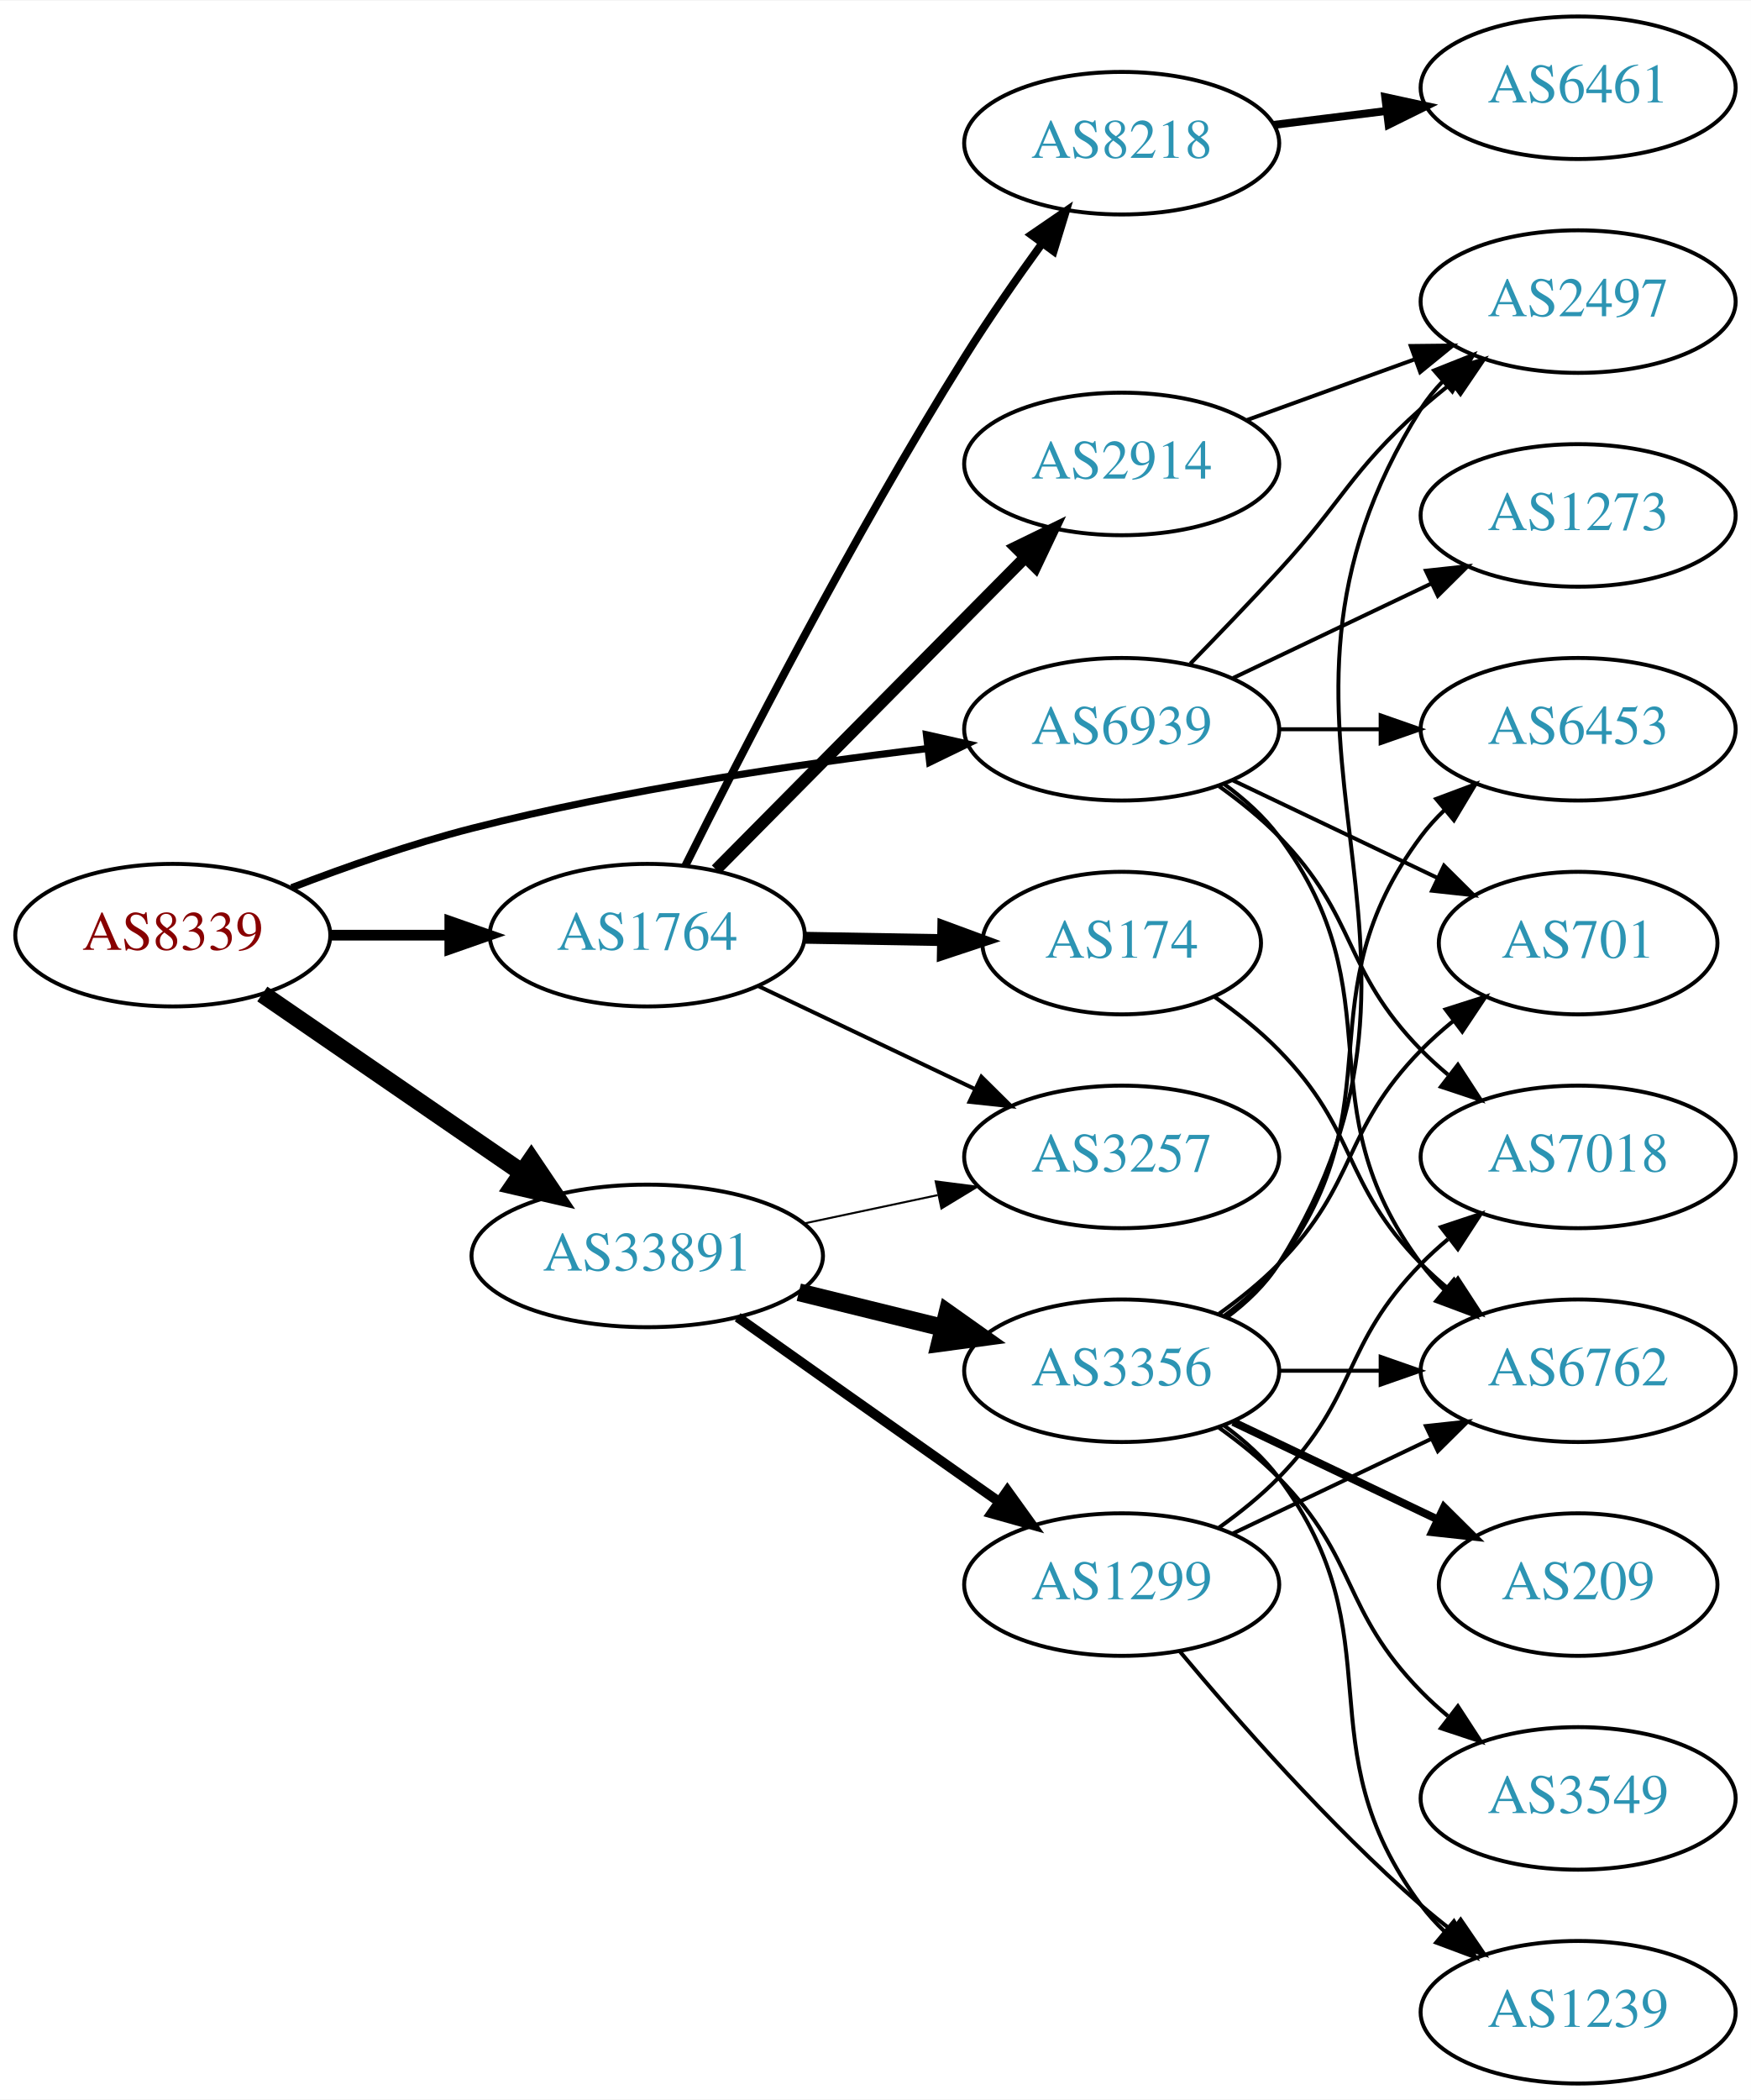
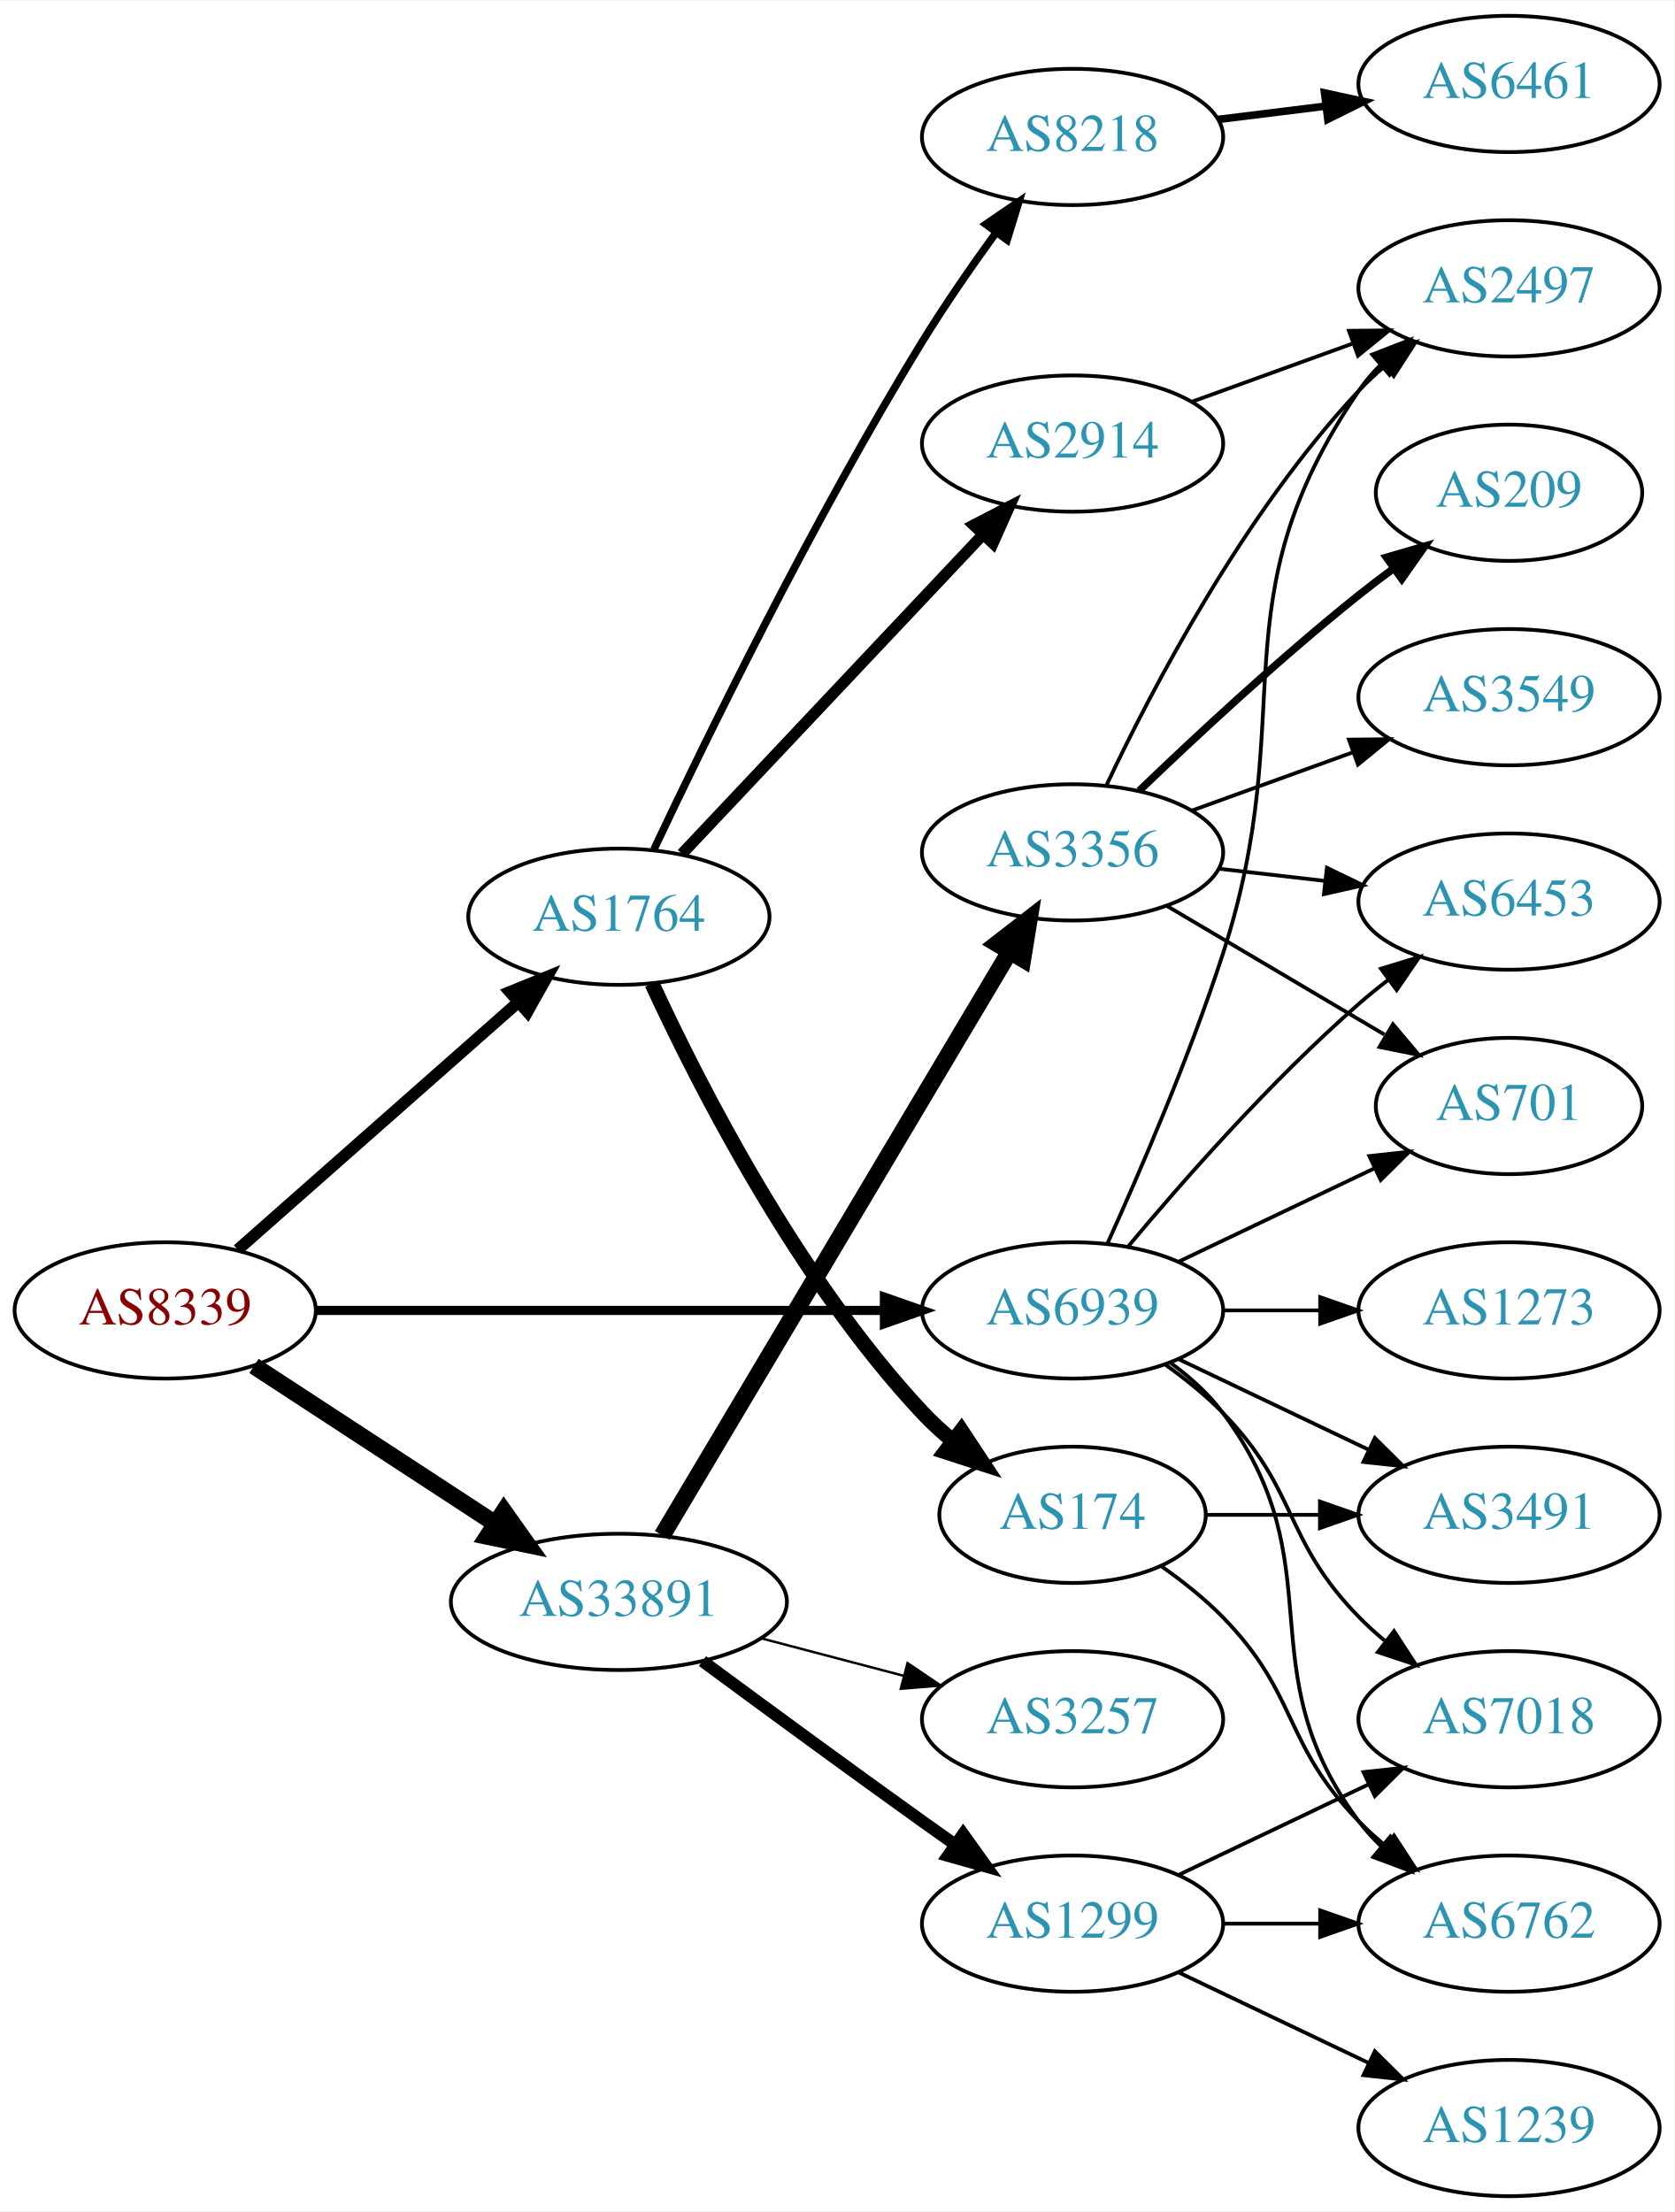
- <svg xmlns="http://www.w3.org/2000/svg" xmlns:xlink="http://www.w3.org/1999/xlink" width="442pt" height="530pt" viewBox="0.00 0.00 442.27 530.00">
-   <g id="graph0" class="graph" transform="scale(1 1) rotate(0) translate(4 526)">
-     <polygon fill="white" stroke="none" points="-4,4 -4,-526 438.271,-526 438.271,4 -4,4" />
+ <svg xmlns="http://www.w3.org/2000/svg" xmlns:xlink="http://www.w3.org/1999/xlink" width="442pt" height="584pt" viewBox="0.00 0.00 442.27 584.00">
+   <g id="graph0" class="graph" transform="scale(1 1) rotate(0) translate(4 580)">
+     <polygon fill="white" stroke="none" points="-4,4 -4,-580 438.271,-580 438.271,4 -4,4" />
    <g id="node1" class="node">
      <g id="a_node1">
        <a xlink:href="/asn/8339" xlink:title="AS8339 ~ kabelplus GmbH [AT]">
-           <ellipse fill="#ffffff" stroke="black" cx="39.647" cy="-290" rx="39.794" ry="18" />
-           <text text-anchor="middle" x="39.647" y="-286.3" font-family="Times,serif" font-size="14.00" fill="#880000">AS8339</text>
+           <ellipse fill="#ffffff" stroke="black" cx="39.647" cy="-234" rx="39.794" ry="18" />
+           <text text-anchor="middle" x="39.647" y="-230.3" font-family="Times,serif" font-size="14.00" fill="#880000">AS8339</text>
        </a>
      </g>
    </g>
    <g id="node2" class="node">
      <g id="a_node2">
        <a xlink:href="/asn/1764" xlink:title="AS1764 ~ NEXTLAYER-AS [AT]">
-           <ellipse fill="#ffffff" stroke="black" cx="159.489" cy="-290" rx="39.794" ry="18" />
-           <text text-anchor="middle" x="159.489" y="-286.3" font-family="Times,serif" font-size="14.00" fill="#2c94b3">AS1764</text>
+           <ellipse fill="#ffffff" stroke="black" cx="159.489" cy="-338" rx="39.794" ry="18" />
+           <text text-anchor="middle" x="159.489" y="-334.3" font-family="Times,serif" font-size="14.00" fill="#2c94b3">AS1764</text>
        </a>
      </g>
    </g>
    <g id="edge1" class="edge">
-       <path fill="none" stroke="black" stroke-width="2.7" d="M79.559,-290C89.112,-290 99.462,-290 109.425,-290" />
-       <polygon fill="black" stroke="black" stroke-width="2.7" points="109.617,-293.5 119.617,-290 109.617,-286.5 109.617,-293.5" />
+       <path fill="none" stroke="black" stroke-width="3.115" d="M58.801,-250.022C78.581,-267.479 110.384,-295.546 132.739,-315.274" />
+       <polygon fill="black" stroke="black" stroke-width="3.115" points="130.693,-318.138 140.507,-322.13 135.325,-312.889 130.693,-318.138" />
    </g>
    <g id="node3" class="node">
      <g id="a_node3">
        <a xlink:href="/asn/33891" xlink:title="AS33891 ~ CORE-BACKBONE GMBH GLOBAL NETWORK [DE]">
-           <ellipse fill="#ffffff" stroke="black" cx="159.489" cy="-209" rx="44.393" ry="18" />
-           <text text-anchor="middle" x="159.489" y="-205.3" font-family="Times,serif" font-size="14.00" fill="#2c94b3">AS33891</text>
+           <ellipse fill="#ffffff" stroke="black" cx="159.489" cy="-157" rx="44.393" ry="18" />
+           <text text-anchor="middle" x="159.489" y="-153.3" font-family="Times,serif" font-size="14.00" fill="#2c94b3">AS33891</text>
        </a>
      </g>
    </g>
    <g id="edge2" class="edge">
-       <path fill="none" stroke="black" stroke-width="4.5" d="M62.261,-275.143C80.633,-262.515 107.226,-244.236 127.803,-230.093" />
-       <polygon fill="black" stroke="black" stroke-width="4.5" points="130.201,-233.222 136.211,-224.313 125.74,-226.732 130.201,-233.222" />
+       <path fill="none" stroke="black" stroke-width="4.5" d="M63.089,-219.336C81.122,-207.553 106.671,-190.859 126.791,-177.712" />
+       <polygon fill="black" stroke="black" stroke-width="4.5" points="129.107,-180.902 135.325,-172.136 124.8,-174.31 129.107,-180.902" />
    </g>
    <g id="node4" class="node">
      <g id="a_node4">
        <a xlink:href="/asn/6939" xlink:title="AS6939 ~ Hurricane Electric LLC [US]">
-           <ellipse fill="#ffffff" stroke="black" cx="279.332" cy="-342" rx="39.794" ry="18" />
-           <text text-anchor="middle" x="279.332" y="-338.3" font-family="Times,serif" font-size="14.00" fill="#2c94b3">AS6939</text>
+           <ellipse fill="#ffffff" stroke="black" cx="279.332" cy="-234" rx="39.794" ry="18" />
+           <text text-anchor="middle" x="279.332" y="-230.3" font-family="Times,serif" font-size="14.00" fill="#2c94b3">AS6939</text>
        </a>
      </g>
    </g>
    <g id="edge3" class="edge">
-       <path fill="none" stroke="black" stroke-width="1.8" d="M69.66,-301.987C83.313,-307.239 99.936,-313.085 115.293,-317 153.352,-326.702 197.429,-333.184 230.151,-337.112" />
-       <polygon fill="black" stroke="black" stroke-width="1.8" points="230.017,-340.62 240.354,-338.298 230.825,-333.667 230.017,-340.62" />
+       <path fill="none" stroke="black" stroke-width="2.423" d="M79.364,-234C120.282,-234 184.922,-234 229.356,-234" />
+       <polygon fill="black" stroke="black" stroke-width="2.423" points="229.631,-237.5 239.631,-234 229.631,-230.5 229.631,-237.5" />
    </g>
    <g id="node5" class="node">
      <g id="a_node5">
-         <a xlink:href="/asn/2914" xlink:title="AS2914 ~ NTT America, Inc. [US]">
-           <ellipse fill="#ffffff" stroke="black" cx="279.332" cy="-409" rx="39.794" ry="18" />
-           <text text-anchor="middle" x="279.332" y="-405.3" font-family="Times,serif" font-size="14.00" fill="#2c94b3">AS2914</text>
+         <a xlink:href="/asn/8218" xlink:title="AS8218 ~ legacy Neotelecoms [FR]">
+           <ellipse fill="#ffffff" stroke="black" cx="279.332" cy="-544" rx="39.794" ry="18" />
+           <text text-anchor="middle" x="279.332" y="-540.3" font-family="Times,serif" font-size="14.00" fill="#2c94b3">AS8218</text>
        </a>
      </g>
    </g>
    <g id="edge4" class="edge">
-       <path fill="none" stroke="black" stroke-width="3" d="M176.875,-306.546C197.19,-327.061 231.951,-362.164 255.034,-385.474" />
-       <polygon fill="black" stroke="black" stroke-width="3" points="252.562,-387.951 262.085,-392.594 257.536,-383.026 252.562,-387.951" />
+       <path fill="none" stroke="black" stroke-width="2" d="M168.737,-355.765C182.347,-384.601 210.877,-443.091 239.685,-490 245.629,-499.678 252.721,-509.904 259.198,-518.824" />
+       <polygon fill="black" stroke="black" stroke-width="2" points="256.41,-520.941 265.161,-526.914 262.045,-516.788 256.41,-520.941" />
    </g>
    <g id="node6" class="node">
      <g id="a_node6">
-         <a xlink:href="/asn/174" xlink:title="AS174 ~ Cogent Communications [US]">
-           <ellipse fill="#ffffff" stroke="black" cx="279.332" cy="-288" rx="35.194" ry="18" />
-           <text text-anchor="middle" x="279.332" y="-284.3" font-family="Times,serif" font-size="14.00" fill="#2c94b3">AS174</text>
+         <a xlink:href="/asn/2914" xlink:title="AS2914 ~ NTT America, Inc. [US]">
+           <ellipse fill="#ffffff" stroke="black" cx="279.332" cy="-463" rx="39.794" ry="18" />
+           <text text-anchor="middle" x="279.332" y="-459.3" font-family="Times,serif" font-size="14.00" fill="#2c94b3">AS2914</text>
        </a>
      </g>
    </g>
    <g id="edge5" class="edge">
-       <path fill="none" stroke="black" stroke-width="3" d="M199.402,-289.34C210.489,-289.151 222.648,-288.945 234.03,-288.752" />
-       <polygon fill="black" stroke="black" stroke-width="3" points="234.273,-292.248 244.212,-288.579 234.154,-285.249 234.273,-292.248" />
+       <path fill="none" stroke="black" stroke-width="3" d="M176.138,-354.599C196.476,-376.172 232.143,-414.006 255.502,-438.784" />
+       <polygon fill="black" stroke="black" stroke-width="3" points="253.212,-441.457 262.618,-446.332 258.305,-436.655 253.212,-441.457" />
    </g>
    <g id="node7" class="node">
      <g id="a_node7">
-         <a xlink:href="/asn/8218" xlink:title="AS8218 ~ legacy Neotelecoms [FR]">
-           <ellipse fill="#ffffff" stroke="black" cx="279.332" cy="-490" rx="39.794" ry="18" />
-           <text text-anchor="middle" x="279.332" y="-486.3" font-family="Times,serif" font-size="14.00" fill="#2c94b3">AS8218</text>
+         <a xlink:href="/asn/174" xlink:title="AS174 ~ Cogent Communications [US]">
+           <ellipse fill="#ffffff" stroke="black" cx="279.332" cy="-180" rx="35.194" ry="18" />
+           <text text-anchor="middle" x="279.332" y="-176.3" font-family="Times,serif" font-size="14.00" fill="#2c94b3">AS174</text>
        </a>
      </g>
    </g>
    <g id="edge6" class="edge">
-       <path fill="none" stroke="black" stroke-width="2" d="M169.08,-307.476C182.942,-335.275 211.542,-391.02 239.685,-436 245.709,-445.628 252.82,-455.843 259.289,-464.767" />
-       <polygon fill="black" stroke="black" stroke-width="2" points="256.498,-466.879 265.238,-472.866 262.139,-462.735 256.498,-466.879" />
-     </g>
-     <g id="node8" class="node">
-       <g id="a_node8">
-         <a xlink:href="/asn/3257" xlink:title="AS3257 ~ GTT [DE]">
-           <ellipse fill="#ffffff" stroke="black" cx="279.332" cy="-234" rx="39.794" ry="18" />
-           <text text-anchor="middle" x="279.332" y="-230.3" font-family="Times,serif" font-size="14.00" fill="#2c94b3">AS3257</text>
-         </a>
-       </g>
-     </g>
-     <g id="edge7" class="edge">
-       <path fill="none" stroke="black" d="M187.525,-277.152C203.693,-269.469 224.445,-259.608 242.028,-251.252" />
-       <polygon fill="black" stroke="black" points="243.892,-254.241 251.422,-246.788 240.888,-247.919 243.892,-254.241" />
-     </g>
-     <g id="edge12" class="edge">
-       <path fill="none" stroke="black" stroke-width="0.5" d="M199.075,-217.186C209.868,-219.476 221.697,-221.985 232.849,-224.351" />
-       <polygon fill="black" stroke="black" stroke-width="0.5" points="232.341,-227.821 242.85,-226.473 233.794,-220.974 232.341,-227.821" />
+       <path fill="none" stroke="black" stroke-width="4" d="M168.23,-320.342C180.548,-293.627 206.631,-242.312 239.685,-207 242.108,-204.412 244.817,-201.927 247.646,-199.584" />
+       <polygon fill="black" stroke="black" stroke-width="4" points="249.954,-202.226 255.8,-193.389 245.72,-196.652 249.954,-202.226" />
    </g>
    <g id="node12" class="node">
      <g id="a_node12">
-         <a xlink:href="/asn/1299" xlink:title="AS1299 ~ Telia Carrier [EU]">
-           <ellipse fill="#ffffff" stroke="black" cx="279.332" cy="-126" rx="39.794" ry="18" />
-           <text text-anchor="middle" x="279.332" y="-122.3" font-family="Times,serif" font-size="14.00" fill="#2c94b3">AS1299</text>
+         <a xlink:href="/asn/3356" xlink:title="AS3356 ~ Level 3 Parent, LLC [US]">
+           <ellipse fill="#ffffff" stroke="black" cx="279.332" cy="-355" rx="39.794" ry="18" />
+           <text text-anchor="middle" x="279.332" y="-351.3" font-family="Times,serif" font-size="14.00" fill="#2c94b3">AS3356</text>
        </a>
      </g>
    </g>
    <g id="edge11" class="edge">
-       <path fill="none" stroke="black" stroke-width="2.5" d="M182.315,-193.517C198.208,-182.255 220.26,-166.653 239.685,-153 242.516,-151.01 245.467,-148.941 248.419,-146.873" />
-       <polygon fill="black" stroke="black" stroke-width="2.5" points="250.462,-149.715 256.65,-141.115 246.45,-143.979 250.462,-149.715" />
+       <path fill="none" stroke="black" stroke-width="4.5" d="M170.947,-174.571C191.737,-209.503 238.356,-287.833 262.762,-328.84" />
+       <polygon fill="black" stroke="black" stroke-width="4.5" points="259.399,-330.889 267.897,-337.468 266.166,-326.861 259.399,-330.889" />
    </g>
    <g id="node13" class="node">
      <g id="a_node13">
-         <a xlink:href="/asn/3356" xlink:title="AS3356 ~ Level 3 Parent, LLC [US]">
-           <ellipse fill="#ffffff" stroke="black" cx="279.332" cy="-180" rx="39.794" ry="18" />
-           <text text-anchor="middle" x="279.332" y="-176.3" font-family="Times,serif" font-size="14.00" fill="#2c94b3">AS3356</text>
+         <a xlink:href="/asn/1299" xlink:title="AS1299 ~ Telia Carrier [EU]">
+           <ellipse fill="#ffffff" stroke="black" cx="279.332" cy="-72" rx="39.794" ry="18" />
+           <text text-anchor="middle" x="279.332" y="-68.3" font-family="Times,serif" font-size="14.00" fill="#2c94b3">AS1299</text>
+         </a>
+       </g>
+     </g>
+     <g id="edge12" class="edge">
+       <path fill="none" stroke="black" stroke-width="3.214" d="M181.573,-141.362C197.476,-129.615 219.864,-113.179 239.685,-99 242.5,-96.987 245.439,-94.902 248.384,-92.824" />
+       <polygon fill="black" stroke="black" stroke-width="3.214" points="250.432,-95.663 256.606,-87.052 246.41,-89.934 250.432,-95.663" />
+     </g>
+     <g id="node14" class="node">
+       <g id="a_node14">
+         <a xlink:href="/asn/3257" xlink:title="AS3257 ~ GTT [DE]">
+           <ellipse fill="#ffffff" stroke="black" cx="279.332" cy="-126" rx="39.794" ry="18" />
+           <text text-anchor="middle" x="279.332" y="-122.3" font-family="Times,serif" font-size="14.00" fill="#2c94b3">AS3257</text>
        </a>
      </g>
    </g>
    <g id="edge13" class="edge">
-       <path fill="none" stroke="black" stroke-width="4.5" d="M197.775,-199.824C209.365,-196.972 222.251,-193.801 234.258,-190.846" />
-       <polygon fill="black" stroke="black" stroke-width="4.5" points="235.319,-194.64 244.088,-188.427 233.437,-186.993 235.319,-194.64" />
+       <path fill="none" stroke="black" stroke-width="0.643" d="M197.129,-147.361C209.071,-144.22 222.445,-140.702 234.839,-137.441" />
+       <polygon fill="black" stroke="black" stroke-width="0.643" points="235.743,-140.823 244.523,-134.894 233.962,-134.053 235.743,-140.823" />
+     </g>
+     <g id="node9" class="node">
+       <g id="a_node9">
+         <a xlink:href="/asn/2497" xlink:title="AS2497 ~ Internet Initiative Japan Inc. [JP]">
+           <ellipse fill="#ffffff" stroke="black" cx="394.625" cy="-504" rx="39.794" ry="18" />
+           <text text-anchor="middle" x="394.625" y="-500.3" font-family="Times,serif" font-size="14.00" fill="#2c94b3">AS2497</text>
+         </a>
+       </g>
+     </g>
+     <g id="edge23" class="edge">
+       <path fill="none" stroke="black" d="M288.57,-251.716C297.027,-270.389 310.161,-300.809 318.978,-328 339.992,-392.806 316.565,-420.734 354.978,-477 356.622,-479.408 358.557,-481.669 360.67,-483.777" />
+       <polygon fill="black" stroke="black" points="358.495,-486.522 368.376,-490.345 363.036,-481.195 358.495,-486.522" />
    </g>
    <g id="node10" class="node">
      <g id="a_node10">
-         <a xlink:href="/asn/6762" xlink:title="AS6762 ~ TELECOM ITALIA SPARKLE S.p.A. [IT]">
+         <a xlink:href="/asn/3491" xlink:title="AS3491 ~ PCCW Global, Inc. [US]">
          <ellipse fill="#ffffff" stroke="black" cx="394.625" cy="-180" rx="39.794" ry="18" />
-           <text text-anchor="middle" x="394.625" y="-176.3" font-family="Times,serif" font-size="14.00" fill="#2c94b3">AS6762</text>
-         </a>
-       </g>
-     </g>
-     <g id="edge24" class="edge">
-       <path fill="none" stroke="black" d="M305.262,-328.118C310.338,-324.389 315.256,-319.984 318.978,-315 349.249,-274.458 324.707,-247.542 354.978,-207 356.723,-204.664 358.73,-202.455 360.893,-200.383" />
-       <polygon fill="black" stroke="black" points="363.253,-202.973 368.694,-193.882 358.771,-197.595 363.253,-202.973" />
+           <text text-anchor="middle" x="394.625" y="-176.3" font-family="Times,serif" font-size="14.00" fill="#2c94b3">AS3491</text>
+         </a>
+       </g>
+     </g>
+     <g id="edge28" class="edge">
+       <path fill="none" stroke="black" d="M307.468,-221.066C322.462,-213.919 341.283,-204.948 357.506,-197.215" />
+       <polygon fill="black" stroke="black" points="359.188,-200.291 366.71,-192.829 356.177,-193.972 359.188,-200.291" />
    </g>
    <g id="node11" class="node">
      <g id="a_node11">
-         <a xlink:href="/asn/2497" xlink:title="AS2497 ~ Internet Initiative Japan Inc. [JP]">
-           <ellipse fill="#ffffff" stroke="black" cx="394.625" cy="-450" rx="39.794" ry="18" />
-           <text text-anchor="middle" x="394.625" y="-446.3" font-family="Times,serif" font-size="14.00" fill="#2c94b3">AS2497</text>
-         </a>
-       </g>
-     </g>
-     <g id="edge28" class="edge">
-       <path fill="none" stroke="black" d="M296.682,-358.568C303.634,-365.704 311.782,-374.188 318.978,-382 335.408,-399.836 336.908,-406.828 354.978,-423 357.418,-425.183 360.038,-427.344 362.724,-429.435" />
-       <polygon fill="black" stroke="black" points="360.739,-432.32 370.86,-435.454 364.903,-426.693 360.739,-432.32" />
-     </g>
-     <g id="node14" class="node">
-       <g id="a_node14">
-         <a xlink:href="/asn/7018" xlink:title="AS7018 ~ AT&amp;T Services, Inc. [US]">
-           <ellipse fill="#ffffff" stroke="black" cx="394.625" cy="-234" rx="39.794" ry="18" />
-           <text text-anchor="middle" x="394.625" y="-230.3" font-family="Times,serif" font-size="14.00" fill="#2c94b3">AS7018</text>
-         </a>
-       </g>
-     </g>
-     <g id="edge29" class="edge">
-       <path fill="none" stroke="black" d="M303.926,-327.611C309.182,-323.852 314.513,-319.563 318.978,-315 339.151,-294.383 334.806,-281.617 354.978,-261 357.071,-258.861 359.354,-256.782 361.731,-254.79" />
-       <polygon fill="black" stroke="black" points="364.249,-257.268 370.031,-248.389 359.974,-251.725 364.249,-257.268" />
-     </g>
-     <g id="node16" class="node">
-       <g id="a_node16">
+         <a xlink:href="/asn/6762" xlink:title="AS6762 ~ TELECOM ITALIA SPARKLE S.p.A. [IT]">
+           <ellipse fill="#ffffff" stroke="black" cx="394.625" cy="-72" rx="39.794" ry="18" />
+           <text text-anchor="middle" x="394.625" y="-68.3" font-family="Times,serif" font-size="14.00" fill="#2c94b3">AS6762</text>
+         </a>
+       </g>
+     </g>
+     <g id="edge24" class="edge">
+       <path fill="none" stroke="black" d="M305.262,-220.118C310.338,-216.389 315.256,-211.984 318.978,-207 349.249,-166.458 324.707,-139.542 354.978,-99 356.723,-96.664 358.73,-94.455 360.893,-92.383" />
+       <polygon fill="black" stroke="black" points="363.253,-94.973 368.694,-85.882 358.771,-89.595 363.253,-94.973" />
+     </g>
+     <g id="node15" class="node">
+       <g id="a_node15">
+         <a xlink:href="/asn/6453" xlink:title="AS6453 ~ TATA COMMUNICATIONS (AMERICA) INC [US]">
+           <ellipse fill="#ffffff" stroke="black" cx="394.625" cy="-342" rx="39.794" ry="18" />
+           <text text-anchor="middle" x="394.625" y="-338.3" font-family="Times,serif" font-size="14.00" fill="#2c94b3">AS6453</text>
+         </a>
+       </g>
+     </g>
+     <g id="edge27" class="edge">
+       <path fill="none" stroke="black" d="M293.962,-250.817C308.244,-267.929 331.791,-294.745 354.978,-315 357.444,-317.154 360.082,-319.294 362.78,-321.372" />
+       <polygon fill="black" stroke="black" points="360.805,-324.264 370.934,-327.37 364.953,-318.625 360.805,-324.264" />
+     </g>
+     <g id="node17" class="node">
+       <g id="a_node17">
        <a xlink:href="/asn/701" xlink:title="AS701 ~ UUNET [US]">
          <ellipse fill="#ffffff" stroke="black" cx="394.625" cy="-288" rx="35.194" ry="18" />
          <text text-anchor="middle" x="394.625" y="-284.3" font-family="Times,serif" font-size="14.00" fill="#2c94b3">AS701</text>
        </a>
      </g>
    </g>
    <g id="edge26" class="edge">
-       <path fill="none" stroke="black" d="M307.468,-329.066C322.9,-321.71 342.385,-312.423 358.92,-304.541" />
-       <polygon fill="black" stroke="black" points="360.741,-307.551 368.262,-300.089 357.729,-301.232 360.741,-307.551" />
+       <path fill="none" stroke="black" d="M307.468,-246.934C322.9,-254.29 342.385,-263.577 358.92,-271.459" />
+       <polygon fill="black" stroke="black" points="357.729,-274.768 368.262,-275.911 360.741,-268.449 357.729,-274.768" />
+     </g>
+     <g id="node19" class="node">
+       <g id="a_node19">
+         <a xlink:href="/asn/7018" xlink:title="AS7018 ~ AT&amp;T Services, Inc. [US]">
+           <ellipse fill="#ffffff" stroke="black" cx="394.625" cy="-126" rx="39.794" ry="18" />
+           <text text-anchor="middle" x="394.625" y="-122.3" font-family="Times,serif" font-size="14.00" fill="#2c94b3">AS7018</text>
+         </a>
+       </g>
+     </g>
+     <g id="edge22" class="edge">
+       <path fill="none" stroke="black" d="M303.926,-219.611C309.182,-215.852 314.513,-211.563 318.978,-207 339.151,-186.383 334.806,-173.617 354.978,-153 357.071,-150.861 359.354,-148.782 361.731,-146.79" />
+       <polygon fill="black" stroke="black" points="364.249,-149.268 370.031,-140.389 359.974,-143.725 364.249,-149.268" />
+     </g>
+     <g id="node21" class="node">
+       <g id="a_node21">
+         <a xlink:href="/asn/1273" xlink:title="AS1273 ~ Vodafone Group PLC [EU]">
+           <ellipse fill="#ffffff" stroke="black" cx="394.625" cy="-234" rx="39.794" ry="18" />
+           <text text-anchor="middle" x="394.625" y="-230.3" font-family="Times,serif" font-size="14.00" fill="#2c94b3">AS1273</text>
+         </a>
+       </g>
+     </g>
+     <g id="edge25" class="edge">
+       <path fill="none" stroke="black" d="M319.004,-234C327.207,-234 335.971,-234 344.503,-234" />
+       <polygon fill="black" stroke="black" points="344.742,-237.5 354.742,-234 344.742,-230.5 344.742,-237.5" />
+     </g>
+     <g id="node8" class="node">
+       <g id="a_node8">
+         <a xlink:href="/asn/6461" xlink:title="AS6461 ~ Zayo Bandwidth [US]">
+           <ellipse fill="#ffffff" stroke="black" cx="394.625" cy="-558" rx="39.794" ry="18" />
+           <text text-anchor="middle" x="394.625" y="-554.3" font-family="Times,serif" font-size="14.00" fill="#2c94b3">AS6461</text>
+         </a>
+       </g>
+     </g>
+     <g id="edge7" class="edge">
+       <path fill="none" stroke="black" stroke-width="2" d="M317.742,-548.623C326.83,-549.746 336.667,-550.962 346.152,-552.134" />
+       <polygon fill="black" stroke="black" stroke-width="2" points="345.9,-555.629 356.254,-553.382 346.758,-548.682 345.9,-555.629" />
+     </g>
+     <g id="edge8" class="edge">
+       <path fill="none" stroke="black" d="M310.99,-474.095C323.963,-478.79 339.256,-484.324 353.137,-489.348" />
+       <polygon fill="black" stroke="black" points="352.347,-492.784 362.941,-492.896 354.729,-486.202 352.347,-492.784" />
+     </g>
+     <g id="edge9" class="edge">
+       <path fill="none" stroke="black" d="M314.631,-180C324.008,-180 334.358,-180 344.393,-180" />
+       <polygon fill="black" stroke="black" points="344.681,-183.5 354.681,-180 344.681,-176.5 344.681,-183.5" />
+     </g>
+     <g id="edge10" class="edge">
+       <path fill="none" stroke="black" d="M302.714,-166.468C308.356,-162.51 314.17,-157.914 318.978,-153 339.151,-132.383 334.806,-119.617 354.978,-99 357.071,-96.861 359.354,-94.782 361.731,-92.79" />
+       <polygon fill="black" stroke="black" points="364.249,-95.268 370.031,-86.389 359.974,-89.725 364.249,-95.268" />
+     </g>
+     <g id="edge18" class="edge">
+       <path fill="none" stroke="black" d="M288.262,-372.687C300.159,-397.882 324.518,-444.632 354.978,-477 357.029,-479.179 359.282,-481.287 361.638,-483.299" />
+       <polygon fill="black" stroke="black" points="359.861,-486.351 369.901,-489.735 364.163,-480.829 359.861,-486.351" />
+     </g>
+     <g id="edge14" class="edge">
+       <path fill="none" stroke="black" d="M318.057,-350.671C327.038,-349.641 336.737,-348.528 346.094,-347.454" />
+       <polygon fill="black" stroke="black" points="346.529,-350.927 356.064,-346.31 345.731,-343.973 346.529,-350.927" />
+     </g>
+     <g id="node16" class="node">
+       <g id="a_node16">
+         <a xlink:href="/asn/3549" xlink:title="AS3549 ~ Level 3 Parent, LLC [US]">
+           <ellipse fill="#ffffff" stroke="black" cx="394.625" cy="-396" rx="39.794" ry="18" />
+           <text text-anchor="middle" x="394.625" y="-392.3" font-family="Times,serif" font-size="14.00" fill="#2c94b3">AS3549</text>
+         </a>
+       </g>
+     </g>
+     <g id="edge15" class="edge">
+       <path fill="none" stroke="black" d="M310.99,-366.095C323.963,-370.79 339.256,-376.324 353.137,-381.348" />
+       <polygon fill="black" stroke="black" points="352.347,-384.784 362.941,-384.896 354.729,-378.202 352.347,-384.784" />
+     </g>
+     <g id="edge16" class="edge">
+       <path fill="none" stroke="black" d="M304.358,-340.791C321.062,-330.912 343.507,-317.639 361.712,-306.873" />
+       <polygon fill="black" stroke="black" points="363.966,-309.606 370.792,-301.503 360.403,-303.581 363.966,-309.606" />
    </g>
    <g id="node18" class="node">
      <g id="a_node18">
-         <a xlink:href="/asn/6453" xlink:title="AS6453 ~ TATA COMMUNICATIONS (AMERICA) INC [US]">
-           <ellipse fill="#ffffff" stroke="black" cx="394.625" cy="-342" rx="39.794" ry="18" />
-           <text text-anchor="middle" x="394.625" y="-338.3" font-family="Times,serif" font-size="14.00" fill="#2c94b3">AS6453</text>
-         </a>
-       </g>
-     </g>
-     <g id="edge27" class="edge">
-       <path fill="none" stroke="black" d="M319.004,-342C327.207,-342 335.971,-342 344.503,-342" />
-       <polygon fill="black" stroke="black" points="344.742,-345.5 354.742,-342 344.742,-338.5 344.742,-345.5" />
+         <a xlink:href="/asn/209" xlink:title="AS209 ~ CenturyLink Communications, LLC [US]">
+           <ellipse fill="#ffffff" stroke="black" cx="394.625" cy="-450" rx="35.194" ry="18" />
+           <text text-anchor="middle" x="394.625" y="-446.3" font-family="Times,serif" font-size="14.00" fill="#2c94b3">AS209</text>
+         </a>
+       </g>
+     </g>
+     <g id="edge17" class="edge">
+       <path fill="none" stroke="black" stroke-width="2" d="M296.975,-371.312C311.751,-385.51 334.164,-406.363 354.978,-423 357.899,-425.335 361.008,-427.696 364.146,-430" />
+       <polygon fill="black" stroke="black" stroke-width="2" points="362.236,-432.937 372.406,-435.908 366.308,-427.244 362.236,-432.937" />
+     </g>
+     <g id="edge21" class="edge">
+       <path fill="none" stroke="black" d="M319.004,-72C327.207,-72 335.971,-72 344.503,-72" />
+       <polygon fill="black" stroke="black" points="344.742,-75.5 354.742,-72 344.742,-68.5 344.742,-75.5" />
+     </g>
+     <g id="edge19" class="edge">
+       <path fill="none" stroke="black" d="M307.468,-84.934C322.462,-92.081 341.283,-101.052 357.506,-108.785" />
+       <polygon fill="black" stroke="black" points="356.177,-112.028 366.71,-113.171 359.188,-105.709 356.177,-112.028" />
    </g>
    <g id="node20" class="node">
      <g id="a_node20">
-         <a xlink:href="/asn/1273" xlink:title="AS1273 ~ Vodafone Group PLC [EU]">
-           <ellipse fill="#ffffff" stroke="black" cx="394.625" cy="-396" rx="39.794" ry="18" />
-           <text text-anchor="middle" x="394.625" y="-392.3" font-family="Times,serif" font-size="14.00" fill="#2c94b3">AS1273</text>
-         </a>
-       </g>
-     </g>
-     <g id="edge25" class="edge">
-       <path fill="none" stroke="black" d="M307.468,-354.934C322.462,-362.081 341.283,-371.052 357.506,-378.785" />
-       <polygon fill="black" stroke="black" points="356.177,-382.028 366.71,-383.171 359.188,-375.709 356.177,-382.028" />
-     </g>
-     <g id="edge10" class="edge">
-       <path fill="none" stroke="black" d="M310.99,-420.095C323.963,-424.79 339.256,-430.324 353.137,-435.348" />
-       <polygon fill="black" stroke="black" points="352.347,-438.784 362.941,-438.896 354.729,-432.202 352.347,-438.784" />
-     </g>
-     <g id="edge9" class="edge">
-       <path fill="none" stroke="black" d="M302.714,-274.468C308.356,-270.51 314.17,-265.914 318.978,-261 339.151,-240.383 334.806,-227.617 354.978,-207 357.071,-204.861 359.354,-202.782 361.731,-200.79" />
-       <polygon fill="black" stroke="black" points="364.249,-203.268 370.031,-194.389 359.974,-197.725 364.249,-203.268" />
-     </g>
-     <g id="node9" class="node">
-       <g id="a_node9">
-         <a xlink:href="/asn/6461" xlink:title="AS6461 ~ Zayo Bandwidth [US]">
-           <ellipse fill="#ffffff" stroke="black" cx="394.625" cy="-504" rx="39.794" ry="18" />
-           <text text-anchor="middle" x="394.625" y="-500.3" font-family="Times,serif" font-size="14.00" fill="#2c94b3">AS6461</text>
-         </a>
-       </g>
-     </g>
-     <g id="edge8" class="edge">
-       <path fill="none" stroke="black" stroke-width="2" d="M317.742,-494.623C326.83,-495.746 336.667,-496.962 346.152,-498.134" />
-       <polygon fill="black" stroke="black" stroke-width="2" points="345.9,-501.629 356.254,-499.382 346.758,-494.682 345.9,-501.629" />
-     </g>
-     <g id="edge14" class="edge">
-       <path fill="none" stroke="black" d="M307.468,-138.934C322.462,-146.081 341.283,-155.052 357.506,-162.785" />
-       <polygon fill="black" stroke="black" points="356.177,-166.028 366.71,-167.171 359.188,-159.709 356.177,-166.028" />
-     </g>
-     <g id="edge15" class="edge">
-       <path fill="none" stroke="black" d="M303.926,-140.389C309.182,-144.148 314.513,-148.437 318.978,-153 339.151,-173.617 334.806,-186.383 354.978,-207 357.071,-209.139 359.354,-211.218 361.731,-213.21" />
-       <polygon fill="black" stroke="black" points="359.974,-216.275 370.031,-219.611 364.249,-210.732 359.974,-216.275" />
-     </g>
-     <g id="node15" class="node">
-       <g id="a_node15">
        <a xlink:href="/asn/1239" xlink:title="AS1239 ~ Sprint [US]">
          <ellipse fill="#ffffff" stroke="black" cx="394.625" cy="-18" rx="39.794" ry="18" />
          <text text-anchor="middle" x="394.625" y="-14.3" font-family="Times,serif" font-size="14.00" fill="#2c94b3">AS1239</text>
        </a>
      </g>
    </g>
-     <g id="edge16" class="edge">
-       <path fill="none" stroke="black" d="M293.962,-109.183C308.244,-92.071 331.791,-65.255 354.978,-45 357.444,-42.846 360.082,-40.706 362.78,-38.628" />
-       <polygon fill="black" stroke="black" points="364.953,-41.375 370.934,-32.63 360.805,-35.736 364.953,-41.375" />
-     </g>
-     <g id="edge21" class="edge">
-       <path fill="none" stroke="black" d="M319.004,-180C327.207,-180 335.971,-180 344.503,-180" />
-       <polygon fill="black" stroke="black" points="344.742,-183.5 354.742,-180 344.742,-176.5 344.742,-183.5" />
-     </g>
-     <g id="edge17" class="edge">
-       <path fill="none" stroke="black" d="M305.858,-193.472C310.903,-197.223 315.658,-201.74 318.978,-207 370.928,-289.3 303.028,-340.7 354.978,-423 356.534,-425.466 358.406,-427.768 360.475,-429.905" />
-       <polygon fill="black" stroke="black" points="358.254,-432.611 368.099,-436.528 362.845,-427.327 358.254,-432.611" />
-     </g>
    <g id="edge20" class="edge">
-       <path fill="none" stroke="black" d="M305.262,-166.118C310.338,-162.389 315.256,-157.984 318.978,-153 349.249,-112.458 324.707,-85.542 354.978,-45 356.723,-42.664 358.73,-40.455 360.893,-38.383" />
-       <polygon fill="black" stroke="black" points="363.253,-40.973 368.694,-31.882 358.771,-35.595 363.253,-40.973" />
-     </g>
-     <g id="edge18" class="edge">
-       <path fill="none" stroke="black" d="M303.926,-194.389C309.182,-198.148 314.513,-202.437 318.978,-207 339.151,-227.617 334.806,-240.383 354.978,-261 357.457,-263.534 360.204,-265.983 363.056,-268.304" />
-       <polygon fill="black" stroke="black" points="361.148,-271.248 371.242,-274.468 365.359,-265.657 361.148,-271.248" />
-     </g>
-     <g id="node17" class="node">
-       <g id="a_node17">
-         <a xlink:href="/asn/3549" xlink:title="AS3549 ~ Level 3 Parent, LLC [US]">
-           <ellipse fill="#ffffff" stroke="black" cx="394.625" cy="-72" rx="39.794" ry="18" />
-           <text text-anchor="middle" x="394.625" y="-68.3" font-family="Times,serif" font-size="14.00" fill="#2c94b3">AS3549</text>
-         </a>
-       </g>
-     </g>
-     <g id="edge19" class="edge">
-       <path fill="none" stroke="black" d="M303.926,-165.611C309.182,-161.852 314.513,-157.563 318.978,-153 339.151,-132.383 334.806,-119.617 354.978,-99 357.071,-96.861 359.354,-94.782 361.731,-92.79" />
-       <polygon fill="black" stroke="black" points="364.249,-95.268 370.031,-86.389 359.974,-89.725 364.249,-95.268" />
-     </g>
-     <g id="edge22" class="edge">
-       <path fill="none" stroke="black" d="M305.262,-193.882C310.338,-197.611 315.256,-202.016 318.978,-207 349.249,-247.542 324.707,-274.458 354.978,-315 356.723,-317.336 358.73,-319.545 360.893,-321.617" />
-       <polygon fill="black" stroke="black" points="358.771,-324.405 368.694,-328.118 363.253,-319.027 358.771,-324.405" />
-     </g>
-     <g id="node19" class="node">
-       <g id="a_node19">
-         <a xlink:href="/asn/209" xlink:title="AS209 ~ CenturyLink Communications, LLC [US]">
-           <ellipse fill="#ffffff" stroke="black" cx="394.625" cy="-126" rx="35.194" ry="18" />
-           <text text-anchor="middle" x="394.625" y="-122.3" font-family="Times,serif" font-size="14.00" fill="#2c94b3">AS209</text>
-         </a>
-       </g>
-     </g>
-     <g id="edge23" class="edge">
-       <path fill="none" stroke="black" stroke-width="2" d="M307.468,-167.066C322.9,-159.71 342.385,-150.423 358.92,-142.541" />
-       <polygon fill="black" stroke="black" stroke-width="2" points="360.741,-145.551 368.262,-138.089 357.729,-139.232 360.741,-145.551" />
+       <path fill="none" stroke="black" d="M307.468,-59.066C322.462,-51.919 341.283,-42.948 357.506,-35.215" />
+       <polygon fill="black" stroke="black" points="359.188,-38.291 366.71,-30.829 356.177,-31.972 359.188,-38.291" />
    </g>
  </g>
</svg>
